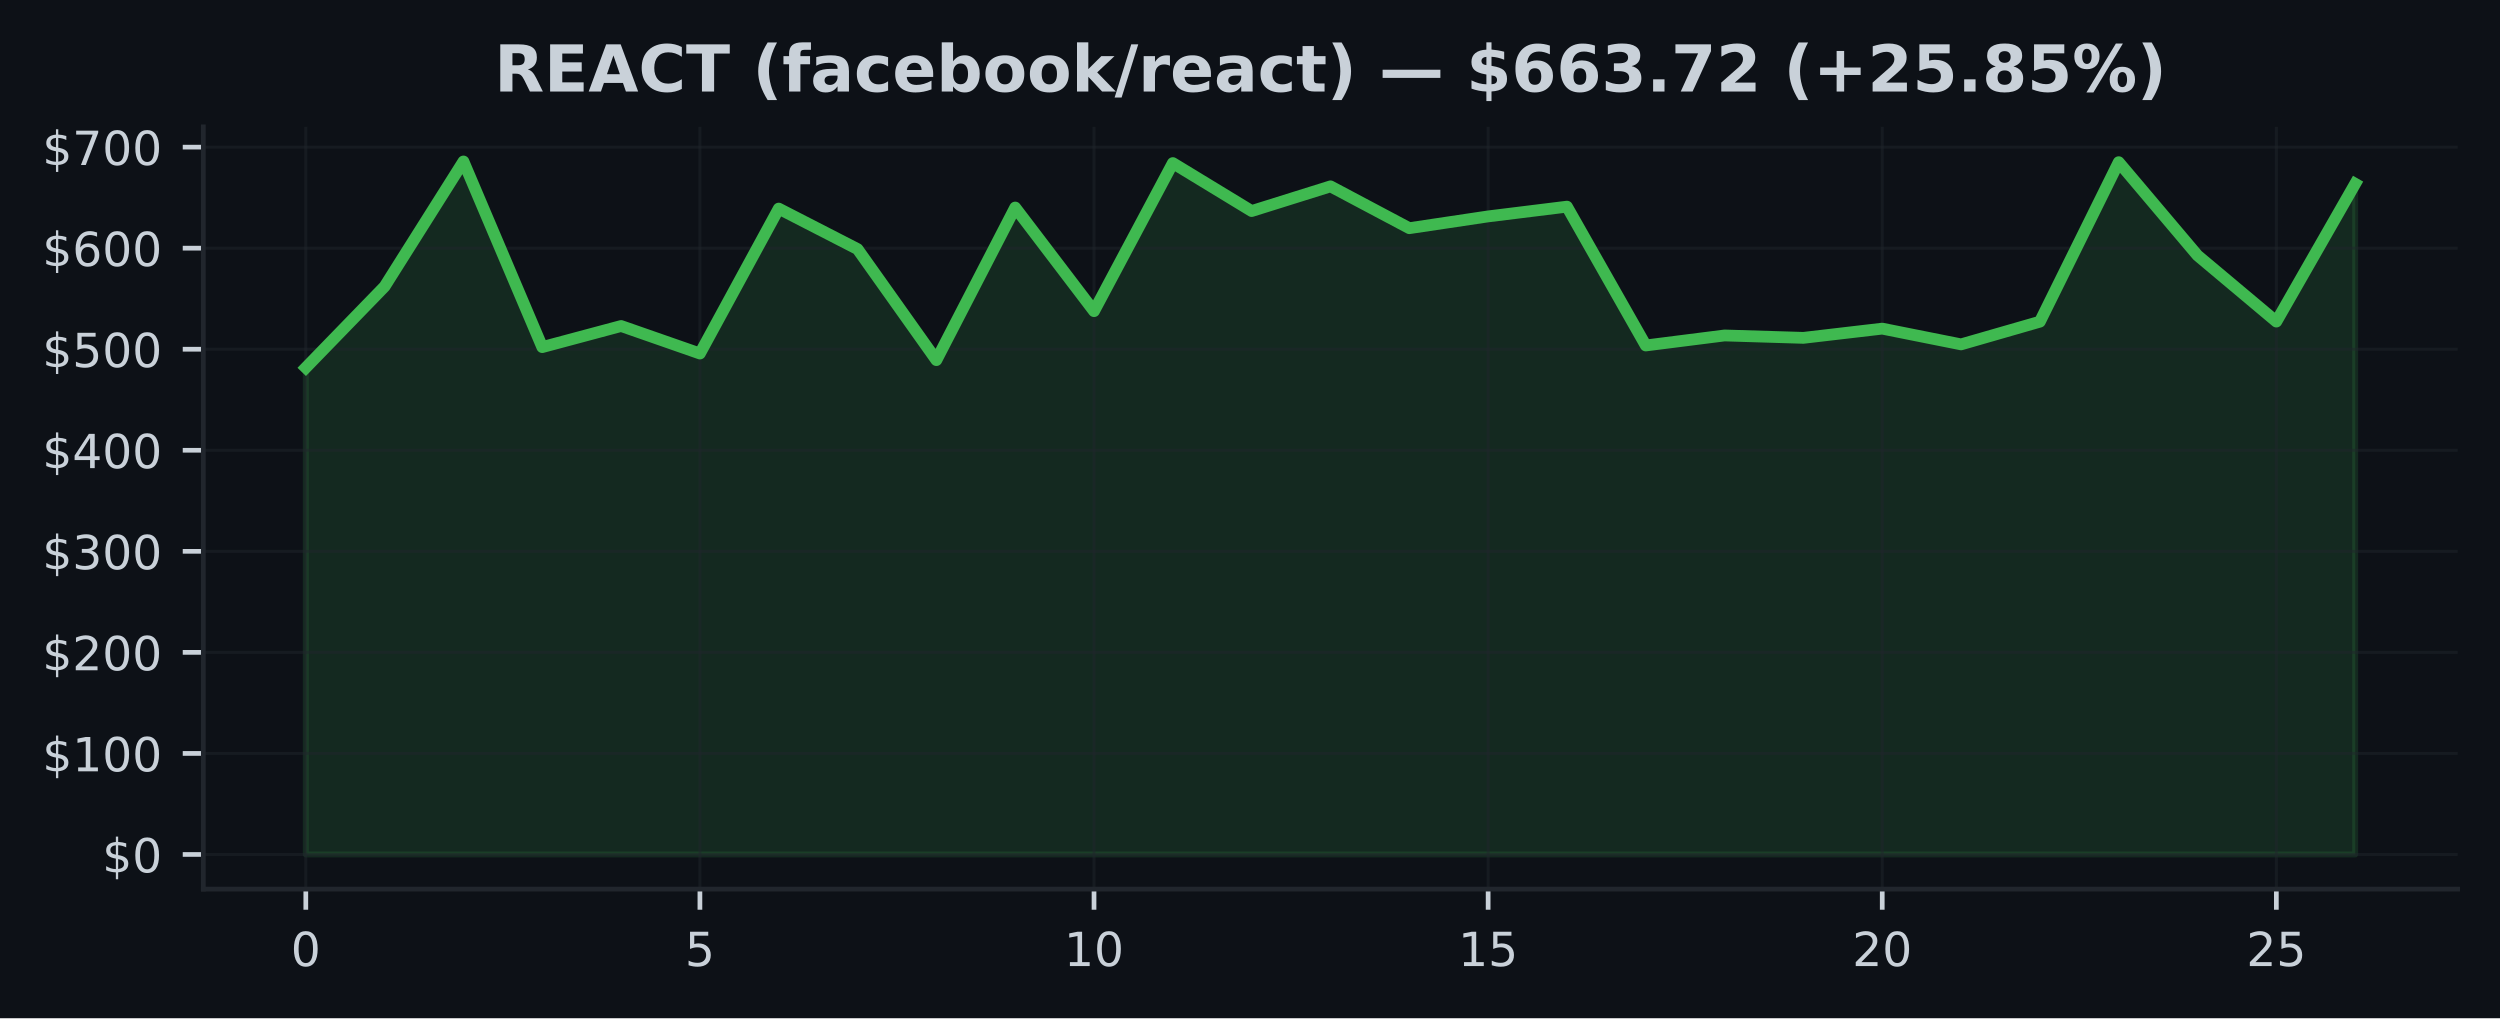
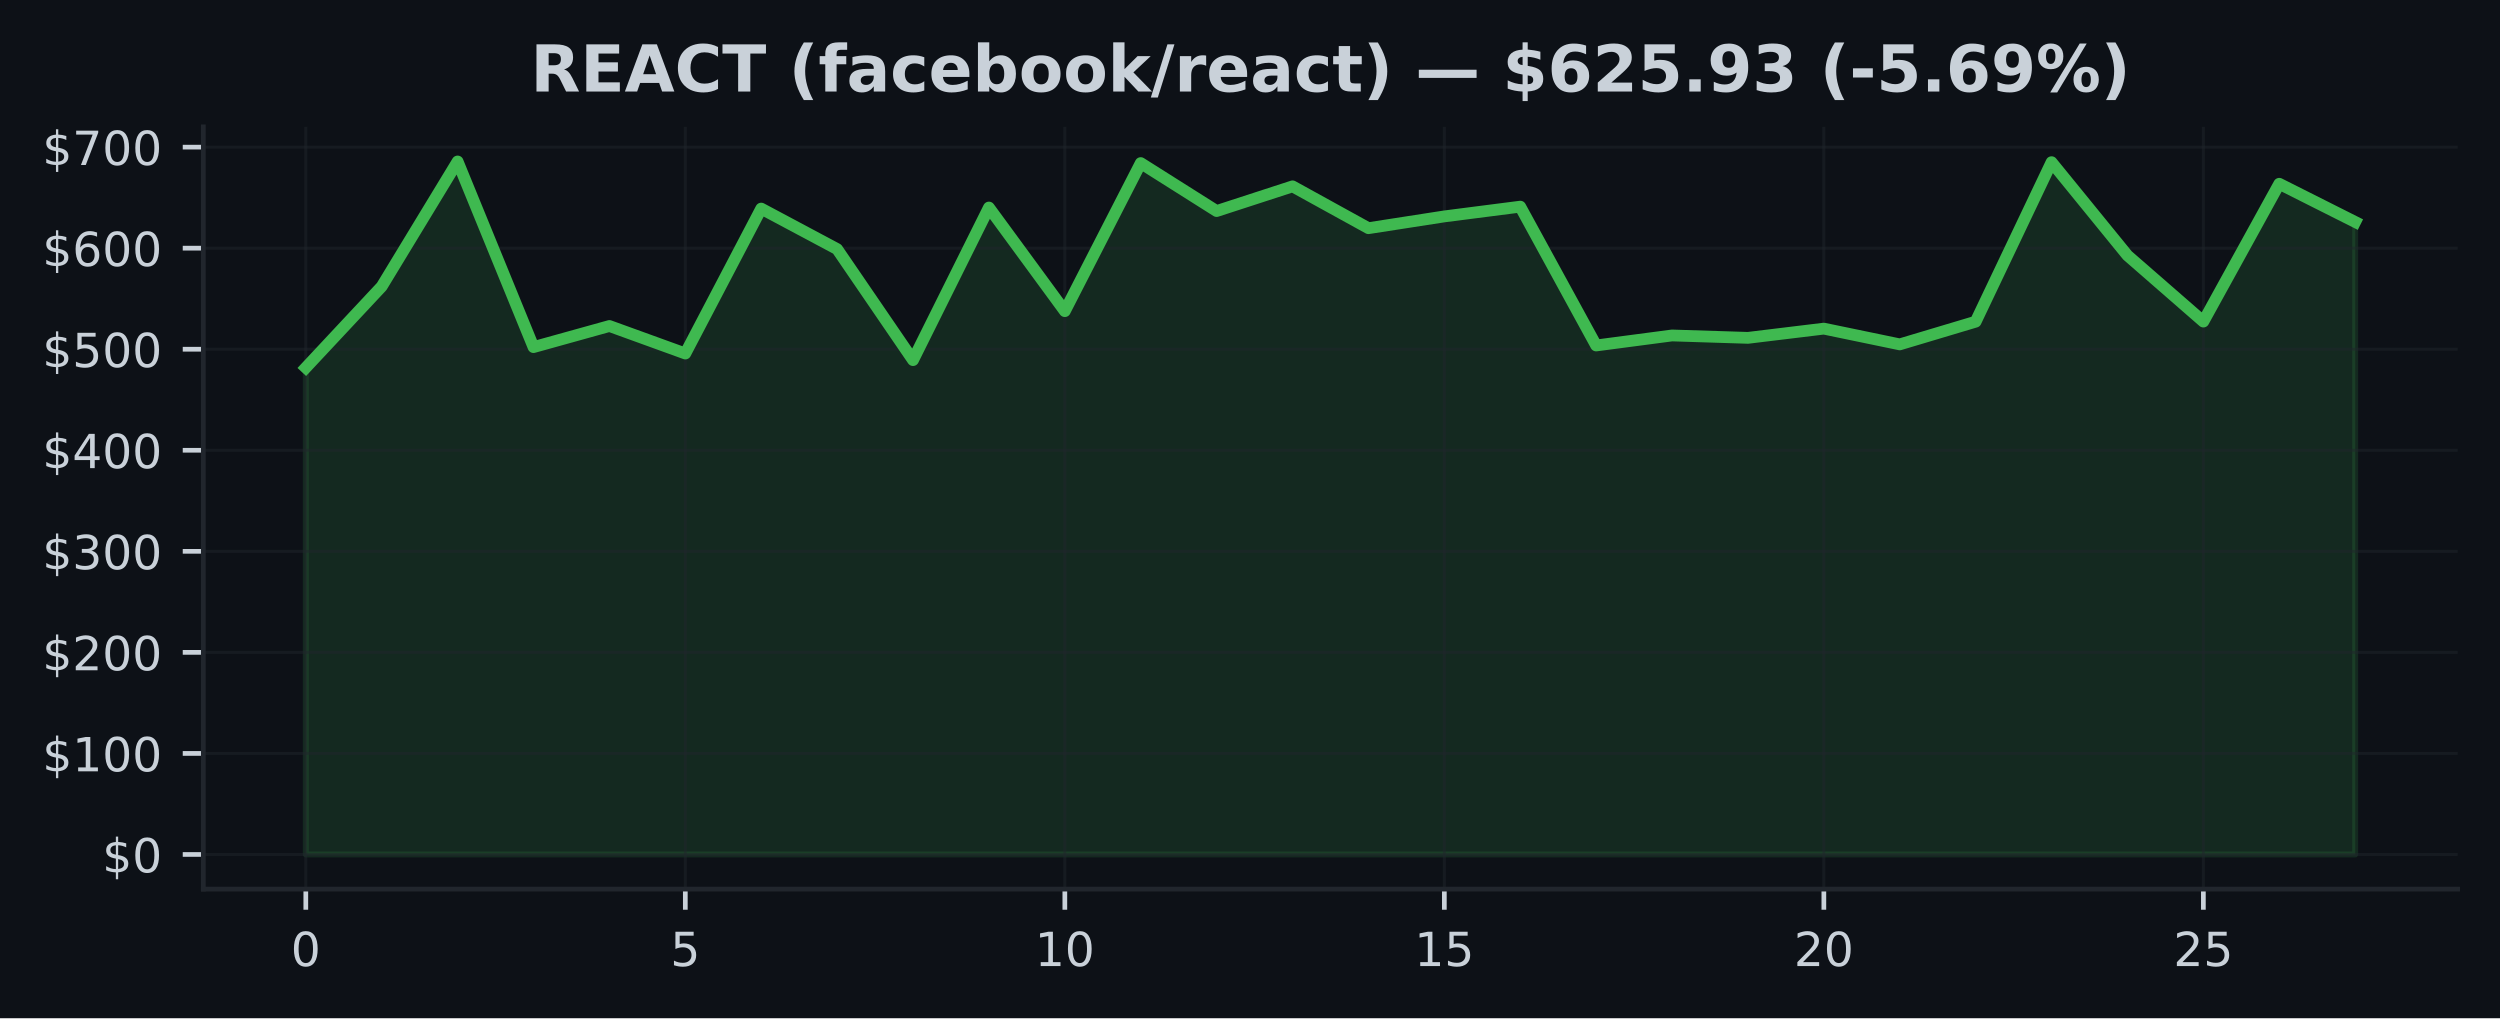
<svg xmlns="http://www.w3.org/2000/svg" xmlns:xlink="http://www.w3.org/1999/xlink" width="424.91pt" height="173.061pt" viewBox="0 0 424.91 173.061" version="1.1">
  <defs>
    <style type="text/css">*{stroke-linejoin: round; stroke-linecap: butt}</style>
  </defs>
  <g id="figure_1">
    <g id="patch_1">
      <path d="M 0 173.061  L 424.91 173.061  L 424.91 0  L 0 0  z " style="fill: #0d1117" />
    </g>
    <g id="axes_1">
      <g id="patch_2">
        <path d="M 34.56 151.118  L 417.71 151.118  L 417.71 21.558  L 34.56 21.558  z " style="fill: #0d1117" />
      </g>
      <g id="FillBetweenPolyCollection_1">
        <defs>
-           <path id="m11804ac70d" d="M 51.976 -27.832  L 51.976 -110.568  L 65.373 -124.372  L 78.77 -145.613  L 92.166 -114.065  L 105.563 -117.653  L 118.96 -112.976  L 132.357 -137.606  L 145.754 -130.725  L 159.151 -111.856  L 172.548 -137.787  L 185.944 -120.177  L 199.341 -145.34  L 212.738 -137.191  L 226.135 -141.388  L 239.532 -134.278  L 252.929 -136.281  L 266.326 -137.938  L 279.722 -114.343  L 293.119 -116.045  L 306.516 -115.638  L 319.913 -117.204  L 333.31 -114.529  L 346.707 -118.388  L 360.104 -145.495  L 373.5 -129.648  L 386.897 -118.407  L 400.294 -141.825  L 400.294 -27.832  L 400.294 -27.832  L 386.897 -27.832  L 373.5 -27.832  L 360.104 -27.832  L 346.707 -27.832  L 333.31 -27.832  L 319.913 -27.832  L 306.516 -27.832  L 293.119 -27.832  L 279.722 -27.832  L 266.326 -27.832  L 252.929 -27.832  L 239.532 -27.832  L 226.135 -27.832  L 212.738 -27.832  L 199.341 -27.832  L 185.944 -27.832  L 172.548 -27.832  L 159.151 -27.832  L 145.754 -27.832  L 132.357 -27.832  L 118.96 -27.832  L 105.563 -27.832  L 92.166 -27.832  L 78.77 -27.832  L 65.373 -27.832  L 51.976 -27.832  z " style="stroke: #3fb950; stroke-opacity: 0.15" />
+           <path id="m844dcff454" d="M 51.976 -27.832  L 51.976 -110.568  L 64.877 -124.372  L 77.777 -145.613  L 90.678 -114.065  L 103.579 -117.653  L 116.479 -112.976  L 129.38 -137.606  L 142.281 -130.725  L 155.181 -111.856  L 168.082 -137.787  L 180.983 -120.177  L 193.883 -145.34  L 206.784 -137.191  L 219.685 -141.388  L 232.585 -134.278  L 245.486 -136.281  L 258.387 -137.938  L 271.287 -114.343  L 284.188 -116.045  L 297.089 -115.638  L 309.989 -117.204  L 322.89 -114.529  L 335.791 -118.388  L 348.691 -145.495  L 361.592 -129.648  L 374.493 -118.407  L 387.393 -141.825  L 400.294 -135.334  L 400.294 -27.832  L 400.294 -27.832  L 387.393 -27.832  L 374.493 -27.832  L 361.592 -27.832  L 348.691 -27.832  L 335.791 -27.832  L 322.89 -27.832  L 309.989 -27.832  L 297.089 -27.832  L 284.188 -27.832  L 271.287 -27.832  L 258.387 -27.832  L 245.486 -27.832  L 232.585 -27.832  L 219.685 -27.832  L 206.784 -27.832  L 193.883 -27.832  L 180.983 -27.832  L 168.082 -27.832  L 155.181 -27.832  L 142.281 -27.832  L 129.38 -27.832  L 116.479 -27.832  L 103.579 -27.832  L 90.678 -27.832  L 77.777 -27.832  L 64.877 -27.832  L 51.976 -27.832  z " style="stroke: #3fb950; stroke-opacity: 0.15" />
        </defs>
-         <g clip-path="url(#p1609645530)">
-           <use xlink:href="#m11804ac70d" x="0" y="173.061" style="fill: #3fb950; fill-opacity: 0.15; stroke: #3fb950; stroke-opacity: 0.15" />
+         <g clip-path="url(#pa246ae6641)">
+           <use xlink:href="#m844dcff454" x="0" y="173.061" style="fill: #3fb950; fill-opacity: 0.15; stroke: #3fb950; stroke-opacity: 0.15" />
        </g>
      </g>
      <g id="matplotlib.axis_1">
        <g id="xtick_1">
          <g id="line2d_1">
-             <path d="M 51.976 151.118  L 51.976 21.558  " clip-path="url(#p1609645530)" style="fill: none; stroke: #21262d; stroke-opacity: 0.5; stroke-width: 0.5; stroke-linecap: square" />
+             <path d="M 51.976 151.118  L 51.976 21.558  " clip-path="url(#pa246ae6641)" style="fill: none; stroke: #21262d; stroke-opacity: 0.5; stroke-width: 0.5; stroke-linecap: square" />
          </g>
          <g id="line2d_2">
            <defs>
-               <path id="mf235a46878" d="M 0 0  L 0 3.5  " style="stroke: #c9d1d9; stroke-width: 0.8" />
+               <path id="m112d9c4ff2" d="M 0 0  L 0 3.5  " style="stroke: #c9d1d9; stroke-width: 0.8" />
            </defs>
            <g>
-               <use xlink:href="#mf235a46878" x="51.976" y="151.118" style="fill: #c9d1d9; stroke: #c9d1d9; stroke-width: 0.8" />
+               <use xlink:href="#m112d9c4ff2" x="51.976" y="151.118" style="fill: #c9d1d9; stroke: #c9d1d9; stroke-width: 0.8" />
            </g>
          </g>
          <g id="text_1">
            <g style="fill: #c9d1d9" transform="translate(49.43091 164.197) scale(0.08 -0.08)">
              <defs>
                <path id="DejaVuSans-30" d="M 2034 4250  Q 1547 4250 1301 3770  Q 1056 3291 1056 2328  Q 1056 1369 1301 889  Q 1547 409 2034 409  Q 2525 409 2770 889  Q 3016 1369 3016 2328  Q 3016 3291 2770 3770  Q 2525 4250 2034 4250  z M 2034 4750  Q 2819 4750 3233 4129  Q 3647 3509 3647 2328  Q 3647 1150 3233 529  Q 2819 -91 2034 -91  Q 1250 -91 836 529  Q 422 1150 422 2328  Q 422 3509 836 4129  Q 1250 4750 2034 4750  z " transform="scale(0.015625)" />
              </defs>
              <use xlink:href="#DejaVuSans-30" />
            </g>
          </g>
        </g>
        <g id="xtick_2">
          <g id="line2d_3">
-             <path d="M 118.96 151.118  L 118.96 21.558  " clip-path="url(#p1609645530)" style="fill: none; stroke: #21262d; stroke-opacity: 0.5; stroke-width: 0.5; stroke-linecap: square" />
+             <path d="M 116.479 151.118  L 116.479 21.558  " clip-path="url(#pa246ae6641)" style="fill: none; stroke: #21262d; stroke-opacity: 0.5; stroke-width: 0.5; stroke-linecap: square" />
          </g>
          <g id="line2d_4">
            <g>
-               <use xlink:href="#mf235a46878" x="118.96" y="151.118" style="fill: #c9d1d9; stroke: #c9d1d9; stroke-width: 0.8" />
+               <use xlink:href="#m112d9c4ff2" x="116.479" y="151.118" style="fill: #c9d1d9; stroke: #c9d1d9; stroke-width: 0.8" />
            </g>
          </g>
          <g id="text_2">
-             <g style="fill: #c9d1d9" transform="translate(116.4152 164.197) scale(0.08 -0.08)">
+             <g style="fill: #c9d1d9" transform="translate(113.9343 164.197) scale(0.08 -0.08)">
              <defs>
                <path id="DejaVuSans-35" d="M 691 4666  L 3169 4666  L 3169 4134  L 1269 4134  L 1269 2991  Q 1406 3038 1543 3061  Q 1681 3084 1819 3084  Q 2600 3084 3056 2656  Q 3513 2228 3513 1497  Q 3513 744 3044 326  Q 2575 -91 1722 -91  Q 1428 -91 1123 -41  Q 819 9 494 109  L 494 744  Q 775 591 1075 516  Q 1375 441 1709 441  Q 2250 441 2565 725  Q 2881 1009 2881 1497  Q 2881 1984 2565 2268  Q 2250 2553 1709 2553  Q 1456 2553 1204 2497  Q 953 2441 691 2322  L 691 4666  z " transform="scale(0.015625)" />
              </defs>
              <use xlink:href="#DejaVuSans-35" />
            </g>
          </g>
        </g>
        <g id="xtick_3">
          <g id="line2d_5">
-             <path d="M 185.944 151.118  L 185.944 21.558  " clip-path="url(#p1609645530)" style="fill: none; stroke: #21262d; stroke-opacity: 0.5; stroke-width: 0.5; stroke-linecap: square" />
+             <path d="M 180.983 151.118  L 180.983 21.558  " clip-path="url(#pa246ae6641)" style="fill: none; stroke: #21262d; stroke-opacity: 0.5; stroke-width: 0.5; stroke-linecap: square" />
          </g>
          <g id="line2d_6">
            <g>
-               <use xlink:href="#mf235a46878" x="185.944" y="151.118" style="fill: #c9d1d9; stroke: #c9d1d9; stroke-width: 0.8" />
+               <use xlink:href="#m112d9c4ff2" x="180.983" y="151.118" style="fill: #c9d1d9; stroke: #c9d1d9; stroke-width: 0.8" />
            </g>
          </g>
          <g id="text_3">
-             <g style="fill: #c9d1d9" transform="translate(180.8544 164.197) scale(0.08 -0.08)">
+             <g style="fill: #c9d1d9" transform="translate(175.8926 164.197) scale(0.08 -0.08)">
              <defs>
                <path id="DejaVuSans-31" d="M 794 531  L 1825 531  L 1825 4091  L 703 3866  L 703 4441  L 1819 4666  L 2450 4666  L 2450 531  L 3481 531  L 3481 0  L 794 0  L 794 531  z " transform="scale(0.015625)" />
              </defs>
              <use xlink:href="#DejaVuSans-31" />
              <use xlink:href="#DejaVuSans-30" transform="translate(63.62305 0)" />
            </g>
          </g>
        </g>
        <g id="xtick_4">
          <g id="line2d_7">
-             <path d="M 252.929 151.118  L 252.929 21.558  " clip-path="url(#p1609645530)" style="fill: none; stroke: #21262d; stroke-opacity: 0.5; stroke-width: 0.5; stroke-linecap: square" />
+             <path d="M 245.486 151.118  L 245.486 21.558  " clip-path="url(#pa246ae6641)" style="fill: none; stroke: #21262d; stroke-opacity: 0.5; stroke-width: 0.5; stroke-linecap: square" />
          </g>
          <g id="line2d_8">
            <g>
-               <use xlink:href="#mf235a46878" x="252.929" y="151.118" style="fill: #c9d1d9; stroke: #c9d1d9; stroke-width: 0.8" />
+               <use xlink:href="#m112d9c4ff2" x="245.486" y="151.118" style="fill: #c9d1d9; stroke: #c9d1d9; stroke-width: 0.8" />
            </g>
          </g>
          <g id="text_4">
-             <g style="fill: #c9d1d9" transform="translate(247.8387 164.197) scale(0.08 -0.08)">
+             <g style="fill: #c9d1d9" transform="translate(240.396 164.197) scale(0.08 -0.08)">
              <use xlink:href="#DejaVuSans-31" />
              <use xlink:href="#DejaVuSans-35" transform="translate(63.62305 0)" />
            </g>
          </g>
        </g>
        <g id="xtick_5">
          <g id="line2d_9">
-             <path d="M 319.913 151.118  L 319.913 21.558  " clip-path="url(#p1609645530)" style="fill: none; stroke: #21262d; stroke-opacity: 0.5; stroke-width: 0.5; stroke-linecap: square" />
+             <path d="M 309.989 151.118  L 309.989 21.558  " clip-path="url(#pa246ae6641)" style="fill: none; stroke: #21262d; stroke-opacity: 0.5; stroke-width: 0.5; stroke-linecap: square" />
          </g>
          <g id="line2d_10">
            <g>
-               <use xlink:href="#mf235a46878" x="319.913" y="151.118" style="fill: #c9d1d9; stroke: #c9d1d9; stroke-width: 0.8" />
+               <use xlink:href="#m112d9c4ff2" x="309.989" y="151.118" style="fill: #c9d1d9; stroke: #c9d1d9; stroke-width: 0.8" />
            </g>
          </g>
          <g id="text_5">
-             <g style="fill: #c9d1d9" transform="translate(314.823 164.197) scale(0.08 -0.08)">
+             <g style="fill: #c9d1d9" transform="translate(304.8994 164.197) scale(0.08 -0.08)">
              <defs>
                <path id="DejaVuSans-32" d="M 1228 531  L 3431 531  L 3431 0  L 469 0  L 469 531  Q 828 903 1448 1529  Q 2069 2156 2228 2338  Q 2531 2678 2651 2914  Q 2772 3150 2772 3378  Q 2772 3750 2511 3984  Q 2250 4219 1831 4219  Q 1534 4219 1204 4116  Q 875 4013 500 3803  L 500 4441  Q 881 4594 1212 4672  Q 1544 4750 1819 4750  Q 2544 4750 2975 4387  Q 3406 4025 3406 3419  Q 3406 3131 3298 2873  Q 3191 2616 2906 2266  Q 2828 2175 2409 1742  Q 1991 1309 1228 531  z " transform="scale(0.015625)" />
              </defs>
              <use xlink:href="#DejaVuSans-32" />
              <use xlink:href="#DejaVuSans-30" transform="translate(63.62305 0)" />
            </g>
          </g>
        </g>
        <g id="xtick_6">
          <g id="line2d_11">
-             <path d="M 386.897 151.118  L 386.897 21.558  " clip-path="url(#p1609645530)" style="fill: none; stroke: #21262d; stroke-opacity: 0.5; stroke-width: 0.5; stroke-linecap: square" />
+             <path d="M 374.493 151.118  L 374.493 21.558  " clip-path="url(#pa246ae6641)" style="fill: none; stroke: #21262d; stroke-opacity: 0.5; stroke-width: 0.5; stroke-linecap: square" />
          </g>
          <g id="line2d_12">
            <g>
-               <use xlink:href="#mf235a46878" x="386.897" y="151.118" style="fill: #c9d1d9; stroke: #c9d1d9; stroke-width: 0.8" />
+               <use xlink:href="#m112d9c4ff2" x="374.493" y="151.118" style="fill: #c9d1d9; stroke: #c9d1d9; stroke-width: 0.8" />
            </g>
          </g>
          <g id="text_6">
-             <g style="fill: #c9d1d9" transform="translate(381.8072 164.197) scale(0.08 -0.08)">
+             <g style="fill: #c9d1d9" transform="translate(369.4027 164.197) scale(0.08 -0.08)">
              <use xlink:href="#DejaVuSans-32" />
              <use xlink:href="#DejaVuSans-35" transform="translate(63.62305 0)" />
            </g>
          </g>
        </g>
      </g>
      <g id="matplotlib.axis_2">
        <g id="ytick_1">
          <g id="line2d_13">
-             <path d="M 34.56 145.229  L 417.71 145.229  " clip-path="url(#p1609645530)" style="fill: none; stroke: #21262d; stroke-opacity: 0.5; stroke-width: 0.5; stroke-linecap: square" />
+             <path d="M 34.56 145.229  L 417.71 145.229  " clip-path="url(#pa246ae6641)" style="fill: none; stroke: #21262d; stroke-opacity: 0.5; stroke-width: 0.5; stroke-linecap: square" />
          </g>
          <g id="line2d_14">
            <defs>
-               <path id="m0854bdfda3" d="M 0 0  L -3.5 0  " style="stroke: #c9d1d9; stroke-width: 0.8" />
+               <path id="m29e82fd812" d="M 0 0  L -3.5 0  " style="stroke: #c9d1d9; stroke-width: 0.8" />
            </defs>
            <g>
-               <use xlink:href="#m0854bdfda3" x="34.56" y="145.229" style="fill: #c9d1d9; stroke: #c9d1d9; stroke-width: 0.8" />
+               <use xlink:href="#m29e82fd812" x="34.56" y="145.229" style="fill: #c9d1d9; stroke: #c9d1d9; stroke-width: 0.8" />
            </g>
          </g>
          <g id="text_7">
            <g style="fill: #c9d1d9" transform="translate(17.38 148.2686) scale(0.08 -0.08)">
              <defs>
                <path id="DejaVuSans-24" d="M 2163 -941  L 1850 -941  L 1847 0  Q 1519 6 1191 76  Q 863 147 531 288  L 531 850  Q 850 650 1176 548  Q 1503 447 1850 444  L 1850 1869  Q 1159 1981 845 2250  Q 531 2519 531 2988  Q 531 3497 872 3790  Q 1213 4084 1850 4128  L 1850 4863  L 2163 4863  L 2163 4138  Q 2453 4125 2725 4076  Q 2997 4028 3256 3944  L 3256 3397  Q 2997 3528 2723 3600  Q 2450 3672 2163 3684  L 2163 2350  Q 2872 2241 3206 1959  Q 3541 1678 3541 1191  Q 3541 663 3186 358  Q 2831 53 2163 6  L 2163 -941  z M 1850 2406  L 1850 3688  Q 1488 3647 1297 3481  Q 1106 3316 1106 3041  Q 1106 2772 1282 2622  Q 1459 2472 1850 2406  z M 2163 1806  L 2163 453  Q 2559 506 2761 678  Q 2963 850 2963 1131  Q 2963 1406 2770 1568  Q 2578 1731 2163 1806  z " transform="scale(0.015625)" />
              </defs>
              <use xlink:href="#DejaVuSans-24" />
              <use xlink:href="#DejaVuSans-30" transform="translate(63.62305 0)" />
            </g>
          </g>
        </g>
        <g id="ytick_2">
          <g id="line2d_15">
-             <path d="M 34.56 128.054  L 417.71 128.054  " clip-path="url(#p1609645530)" style="fill: none; stroke: #21262d; stroke-opacity: 0.5; stroke-width: 0.5; stroke-linecap: square" />
+             <path d="M 34.56 128.054  L 417.71 128.054  " clip-path="url(#pa246ae6641)" style="fill: none; stroke: #21262d; stroke-opacity: 0.5; stroke-width: 0.5; stroke-linecap: square" />
          </g>
          <g id="line2d_16">
            <g>
-               <use xlink:href="#m0854bdfda3" x="34.56" y="128.054" style="fill: #c9d1d9; stroke: #c9d1d9; stroke-width: 0.8" />
+               <use xlink:href="#m29e82fd812" x="34.56" y="128.054" style="fill: #c9d1d9; stroke: #c9d1d9; stroke-width: 0.8" />
            </g>
          </g>
          <g id="text_8">
            <g style="fill: #c9d1d9" transform="translate(7.2 131.0937) scale(0.08 -0.08)">
              <use xlink:href="#DejaVuSans-24" />
              <use xlink:href="#DejaVuSans-31" transform="translate(63.62305 0)" />
              <use xlink:href="#DejaVuSans-30" transform="translate(127.2461 0)" />
              <use xlink:href="#DejaVuSans-30" transform="translate(190.8691 0)" />
            </g>
          </g>
        </g>
        <g id="ytick_3">
          <g id="line2d_17">
-             <path d="M 34.56 110.879  L 417.71 110.879  " clip-path="url(#p1609645530)" style="fill: none; stroke: #21262d; stroke-opacity: 0.5; stroke-width: 0.5; stroke-linecap: square" />
+             <path d="M 34.56 110.879  L 417.71 110.879  " clip-path="url(#pa246ae6641)" style="fill: none; stroke: #21262d; stroke-opacity: 0.5; stroke-width: 0.5; stroke-linecap: square" />
          </g>
          <g id="line2d_18">
            <g>
-               <use xlink:href="#m0854bdfda3" x="34.56" y="110.879" style="fill: #c9d1d9; stroke: #c9d1d9; stroke-width: 0.8" />
+               <use xlink:href="#m29e82fd812" x="34.56" y="110.879" style="fill: #c9d1d9; stroke: #c9d1d9; stroke-width: 0.8" />
            </g>
          </g>
          <g id="text_9">
            <g style="fill: #c9d1d9" transform="translate(7.2 113.9188) scale(0.08 -0.08)">
              <use xlink:href="#DejaVuSans-24" />
              <use xlink:href="#DejaVuSans-32" transform="translate(63.62305 0)" />
              <use xlink:href="#DejaVuSans-30" transform="translate(127.2461 0)" />
              <use xlink:href="#DejaVuSans-30" transform="translate(190.8691 0)" />
            </g>
          </g>
        </g>
        <g id="ytick_4">
          <g id="line2d_19">
-             <path d="M 34.56 93.705  L 417.71 93.705  " clip-path="url(#p1609645530)" style="fill: none; stroke: #21262d; stroke-opacity: 0.5; stroke-width: 0.5; stroke-linecap: square" />
+             <path d="M 34.56 93.705  L 417.71 93.705  " clip-path="url(#pa246ae6641)" style="fill: none; stroke: #21262d; stroke-opacity: 0.5; stroke-width: 0.5; stroke-linecap: square" />
          </g>
          <g id="line2d_20">
            <g>
-               <use xlink:href="#m0854bdfda3" x="34.56" y="93.705" style="fill: #c9d1d9; stroke: #c9d1d9; stroke-width: 0.8" />
+               <use xlink:href="#m29e82fd812" x="34.56" y="93.705" style="fill: #c9d1d9; stroke: #c9d1d9; stroke-width: 0.8" />
            </g>
          </g>
          <g id="text_10">
            <g style="fill: #c9d1d9" transform="translate(7.2 96.74396) scale(0.08 -0.08)">
              <defs>
                <path id="DejaVuSans-33" d="M 2597 2516  Q 3050 2419 3304 2112  Q 3559 1806 3559 1356  Q 3559 666 3084 287  Q 2609 -91 1734 -91  Q 1441 -91 1130 -33  Q 819 25 488 141  L 488 750  Q 750 597 1062 519  Q 1375 441 1716 441  Q 2309 441 2620 675  Q 2931 909 2931 1356  Q 2931 1769 2642 2001  Q 2353 2234 1838 2234  L 1294 2234  L 1294 2753  L 1863 2753  Q 2328 2753 2575 2939  Q 2822 3125 2822 3475  Q 2822 3834 2567 4026  Q 2313 4219 1838 4219  Q 1578 4219 1281 4162  Q 984 4106 628 3988  L 628 4550  Q 988 4650 1302 4700  Q 1616 4750 1894 4750  Q 2613 4750 3031 4423  Q 3450 4097 3450 3541  Q 3450 3153 3228 2886  Q 3006 2619 2597 2516  z " transform="scale(0.015625)" />
              </defs>
              <use xlink:href="#DejaVuSans-24" />
              <use xlink:href="#DejaVuSans-33" transform="translate(63.62305 0)" />
              <use xlink:href="#DejaVuSans-30" transform="translate(127.2461 0)" />
              <use xlink:href="#DejaVuSans-30" transform="translate(190.8691 0)" />
            </g>
          </g>
        </g>
        <g id="ytick_5">
          <g id="line2d_21">
-             <path d="M 34.56 76.53  L 417.71 76.53  " clip-path="url(#p1609645530)" style="fill: none; stroke: #21262d; stroke-opacity: 0.5; stroke-width: 0.5; stroke-linecap: square" />
+             <path d="M 34.56 76.53  L 417.71 76.53  " clip-path="url(#pa246ae6641)" style="fill: none; stroke: #21262d; stroke-opacity: 0.5; stroke-width: 0.5; stroke-linecap: square" />
          </g>
          <g id="line2d_22">
            <g>
-               <use xlink:href="#m0854bdfda3" x="34.56" y="76.53" style="fill: #c9d1d9; stroke: #c9d1d9; stroke-width: 0.8" />
+               <use xlink:href="#m29e82fd812" x="34.56" y="76.53" style="fill: #c9d1d9; stroke: #c9d1d9; stroke-width: 0.8" />
            </g>
          </g>
          <g id="text_11">
            <g style="fill: #c9d1d9" transform="translate(7.2 79.56909) scale(0.08 -0.08)">
              <defs>
                <path id="DejaVuSans-34" d="M 2419 4116  L 825 1625  L 2419 1625  L 2419 4116  z M 2253 4666  L 3047 4666  L 3047 1625  L 3713 1625  L 3713 1100  L 3047 1100  L 3047 0  L 2419 0  L 2419 1100  L 313 1100  L 313 1709  L 2253 4666  z " transform="scale(0.015625)" />
              </defs>
              <use xlink:href="#DejaVuSans-24" />
              <use xlink:href="#DejaVuSans-34" transform="translate(63.62305 0)" />
              <use xlink:href="#DejaVuSans-30" transform="translate(127.2461 0)" />
              <use xlink:href="#DejaVuSans-30" transform="translate(190.8691 0)" />
            </g>
          </g>
        </g>
        <g id="ytick_6">
          <g id="line2d_23">
-             <path d="M 34.56 59.355  L 417.71 59.355  " clip-path="url(#p1609645530)" style="fill: none; stroke: #21262d; stroke-opacity: 0.5; stroke-width: 0.5; stroke-linecap: square" />
+             <path d="M 34.56 59.355  L 417.71 59.355  " clip-path="url(#pa246ae6641)" style="fill: none; stroke: #21262d; stroke-opacity: 0.5; stroke-width: 0.5; stroke-linecap: square" />
          </g>
          <g id="line2d_24">
            <g>
-               <use xlink:href="#m0854bdfda3" x="34.56" y="59.355" style="fill: #c9d1d9; stroke: #c9d1d9; stroke-width: 0.8" />
+               <use xlink:href="#m29e82fd812" x="34.56" y="59.355" style="fill: #c9d1d9; stroke: #c9d1d9; stroke-width: 0.8" />
            </g>
          </g>
          <g id="text_12">
            <g style="fill: #c9d1d9" transform="translate(7.2 62.39422) scale(0.08 -0.08)">
              <use xlink:href="#DejaVuSans-24" />
              <use xlink:href="#DejaVuSans-35" transform="translate(63.62305 0)" />
              <use xlink:href="#DejaVuSans-30" transform="translate(127.2461 0)" />
              <use xlink:href="#DejaVuSans-30" transform="translate(190.8691 0)" />
            </g>
          </g>
        </g>
        <g id="ytick_7">
          <g id="line2d_25">
-             <path d="M 34.56 42.18  L 417.71 42.18  " clip-path="url(#p1609645530)" style="fill: none; stroke: #21262d; stroke-opacity: 0.5; stroke-width: 0.5; stroke-linecap: square" />
+             <path d="M 34.56 42.18  L 417.71 42.18  " clip-path="url(#pa246ae6641)" style="fill: none; stroke: #21262d; stroke-opacity: 0.5; stroke-width: 0.5; stroke-linecap: square" />
          </g>
          <g id="line2d_26">
            <g>
-               <use xlink:href="#m0854bdfda3" x="34.56" y="42.18" style="fill: #c9d1d9; stroke: #c9d1d9; stroke-width: 0.8" />
+               <use xlink:href="#m29e82fd812" x="34.56" y="42.18" style="fill: #c9d1d9; stroke: #c9d1d9; stroke-width: 0.8" />
            </g>
          </g>
          <g id="text_13">
            <g style="fill: #c9d1d9" transform="translate(7.2 45.21935) scale(0.08 -0.08)">
              <defs>
                <path id="DejaVuSans-36" d="M 2113 2584  Q 1688 2584 1439 2293  Q 1191 2003 1191 1497  Q 1191 994 1439 701  Q 1688 409 2113 409  Q 2538 409 2786 701  Q 3034 994 3034 1497  Q 3034 2003 2786 2293  Q 2538 2584 2113 2584  z M 3366 4563  L 3366 3988  Q 3128 4100 2886 4159  Q 2644 4219 2406 4219  Q 1781 4219 1451 3797  Q 1122 3375 1075 2522  Q 1259 2794 1537 2939  Q 1816 3084 2150 3084  Q 2853 3084 3261 2657  Q 3669 2231 3669 1497  Q 3669 778 3244 343  Q 2819 -91 2113 -91  Q 1303 -91 875 529  Q 447 1150 447 2328  Q 447 3434 972 4092  Q 1497 4750 2381 4750  Q 2619 4750 2861 4703  Q 3103 4656 3366 4563  z " transform="scale(0.015625)" />
              </defs>
              <use xlink:href="#DejaVuSans-24" />
              <use xlink:href="#DejaVuSans-36" transform="translate(63.62305 0)" />
              <use xlink:href="#DejaVuSans-30" transform="translate(127.2461 0)" />
              <use xlink:href="#DejaVuSans-30" transform="translate(190.8691 0)" />
            </g>
          </g>
        </g>
        <g id="ytick_8">
          <g id="line2d_27">
-             <path d="M 34.56 25.005  L 417.71 25.005  " clip-path="url(#p1609645530)" style="fill: none; stroke: #21262d; stroke-opacity: 0.5; stroke-width: 0.5; stroke-linecap: square" />
+             <path d="M 34.56 25.005  L 417.71 25.005  " clip-path="url(#pa246ae6641)" style="fill: none; stroke: #21262d; stroke-opacity: 0.5; stroke-width: 0.5; stroke-linecap: square" />
          </g>
          <g id="line2d_28">
            <g>
-               <use xlink:href="#m0854bdfda3" x="34.56" y="25.005" style="fill: #c9d1d9; stroke: #c9d1d9; stroke-width: 0.8" />
+               <use xlink:href="#m29e82fd812" x="34.56" y="25.005" style="fill: #c9d1d9; stroke: #c9d1d9; stroke-width: 0.8" />
            </g>
          </g>
          <g id="text_14">
            <g style="fill: #c9d1d9" transform="translate(7.2 28.04448) scale(0.08 -0.08)">
              <defs>
                <path id="DejaVuSans-37" d="M 525 4666  L 3525 4666  L 3525 4397  L 1831 0  L 1172 0  L 2766 4134  L 525 4134  L 525 4666  z " transform="scale(0.015625)" />
              </defs>
              <use xlink:href="#DejaVuSans-24" />
              <use xlink:href="#DejaVuSans-37" transform="translate(63.62305 0)" />
              <use xlink:href="#DejaVuSans-30" transform="translate(127.2461 0)" />
              <use xlink:href="#DejaVuSans-30" transform="translate(190.8691 0)" />
            </g>
          </g>
        </g>
      </g>
      <g id="line2d_29">
-         <path d="M 51.976 62.493  L 65.373 48.689  L 78.77 27.447  L 92.166 58.996  L 105.563 55.408  L 118.96 60.085  L 132.357 35.454  L 145.754 42.336  L 159.151 61.205  L 172.548 35.274  L 185.944 52.883  L 199.341 27.72  L 212.738 35.87  L 226.135 31.672  L 239.532 38.783  L 252.929 36.78  L 266.326 35.123  L 279.722 58.718  L 293.119 57.016  L 306.516 57.423  L 319.913 55.856  L 333.31 58.532  L 346.707 54.673  L 360.104 27.566  L 373.5 43.413  L 386.897 54.654  L 400.294 31.236  " clip-path="url(#p1609645530)" style="fill: none; stroke: #3fb950; stroke-width: 2; stroke-linecap: square" />
+         <path d="M 51.976 62.493  L 64.877 48.689  L 77.777 27.447  L 90.678 58.996  L 103.579 55.408  L 116.479 60.085  L 129.38 35.454  L 142.281 42.336  L 155.181 61.205  L 168.082 35.274  L 180.983 52.883  L 193.883 27.72  L 206.784 35.87  L 219.685 31.672  L 232.585 38.783  L 245.486 36.78  L 258.387 35.123  L 271.287 58.718  L 284.188 57.016  L 297.089 57.423  L 309.989 55.856  L 322.89 58.532  L 335.791 54.673  L 348.691 27.566  L 361.592 43.413  L 374.493 54.654  L 387.393 31.236  L 400.294 37.727  " clip-path="url(#pa246ae6641)" style="fill: none; stroke: #3fb950; stroke-width: 2; stroke-linecap: square" />
      </g>
      <g id="patch_3">
        <path d="M 34.56 151.118  L 34.56 21.558  " style="fill: none; stroke: #21262d; stroke-width: 0.8; stroke-linejoin: miter; stroke-linecap: square" />
      </g>
      <g id="patch_4">
        <path d="M 34.56 151.118  L 417.71 151.118  " style="fill: none; stroke: #21262d; stroke-width: 0.8; stroke-linejoin: miter; stroke-linecap: square" />
      </g>
      <g id="text_15">
-         <g style="fill: #c9d1d9" transform="translate(84.01844 15.55828) scale(0.11 -0.11)">
+         <g style="fill: #c9d1d9" transform="translate(90.17156 15.55828) scale(0.11 -0.11)">
          <defs>
            <path id="DejaVuSans-Bold-52" d="M 2297 2597  Q 2675 2597 2839 2737  Q 3003 2878 3003 3200  Q 3003 3519 2839 3656  Q 2675 3794 2297 3794  L 1791 3794  L 1791 2597  L 2297 2597  z M 1791 1766  L 1791 0  L 588 0  L 588 4666  L 2425 4666  Q 3347 4666 3776 4356  Q 4206 4047 4206 3378  Q 4206 2916 3982 2619  Q 3759 2322 3309 2181  Q 3556 2125 3751 1926  Q 3947 1728 4147 1325  L 4800 0  L 3519 0  L 2950 1159  Q 2778 1509 2601 1637  Q 2425 1766 2131 1766  L 1791 1766  z " transform="scale(0.015625)" />
            <path id="DejaVuSans-Bold-45" d="M 588 4666  L 3834 4666  L 3834 3756  L 1791 3756  L 1791 2888  L 3713 2888  L 3713 1978  L 1791 1978  L 1791 909  L 3903 909  L 3903 0  L 588 0  L 588 4666  z " transform="scale(0.015625)" />
            <path id="DejaVuSans-Bold-41" d="M 3419 850  L 1538 850  L 1241 0  L 31 0  L 1759 4666  L 3194 4666  L 4922 0  L 3713 0  L 3419 850  z M 1838 1716  L 3116 1716  L 2478 3572  L 1838 1716  z " transform="scale(0.015625)" />
            <path id="DejaVuSans-Bold-43" d="M 4288 256  Q 3956 84 3597 -3  Q 3238 -91 2847 -91  Q 1681 -91 1000 561  Q 319 1213 319 2328  Q 319 3447 1000 4098  Q 1681 4750 2847 4750  Q 3238 4750 3597 4662  Q 3956 4575 4288 4403  L 4288 3438  Q 3953 3666 3628 3772  Q 3303 3878 2944 3878  Q 2300 3878 1931 3465  Q 1563 3053 1563 2328  Q 1563 1606 1931 1193  Q 2300 781 2944 781  Q 3303 781 3628 887  Q 3953 994 4288 1222  L 4288 256  z " transform="scale(0.015625)" />
            <path id="DejaVuSans-Bold-54" d="M 31 4666  L 4331 4666  L 4331 3756  L 2784 3756  L 2784 0  L 1581 0  L 1581 3756  L 31 3756  L 31 4666  z " transform="scale(0.015625)" />
            <path id="DejaVuSans-Bold-20" transform="scale(0.015625)" />
            <path id="DejaVuSans-Bold-28" d="M 2413 -844  L 1484 -844  Q 1006 -72 778 623  Q 550 1319 550 2003  Q 550 2688 779 3389  Q 1009 4091 1484 4856  L 2413 4856  Q 2013 4116 1813 3408  Q 1613 2700 1613 2009  Q 1613 1319 1811 609  Q 2009 -100 2413 -844  z " transform="scale(0.015625)" />
            <path id="DejaVuSans-Bold-66" d="M 2841 4863  L 2841 4128  L 2222 4128  Q 1984 4128 1890 4042  Q 1797 3956 1797 3744  L 1797 3500  L 2753 3500  L 2753 2700  L 1797 2700  L 1797 0  L 678 0  L 678 2700  L 122 2700  L 122 3500  L 678 3500  L 678 3744  Q 678 4316 997 4589  Q 1316 4863 1984 4863  L 2841 4863  z " transform="scale(0.015625)" />
            <path id="DejaVuSans-Bold-61" d="M 2106 1575  Q 1756 1575 1579 1456  Q 1403 1338 1403 1106  Q 1403 894 1545 773  Q 1688 653 1941 653  Q 2256 653 2472 879  Q 2688 1106 2688 1447  L 2688 1575  L 2106 1575  z M 3816 1997  L 3816 0  L 2688 0  L 2688 519  Q 2463 200 2181 54  Q 1900 -91 1497 -91  Q 953 -91 614 226  Q 275 544 275 1050  Q 275 1666 698 1953  Q 1122 2241 2028 2241  L 2688 2241  L 2688 2328  Q 2688 2594 2478 2717  Q 2269 2841 1825 2841  Q 1466 2841 1156 2769  Q 847 2697 581 2553  L 581 3406  Q 941 3494 1303 3539  Q 1666 3584 2028 3584  Q 2975 3584 3395 3211  Q 3816 2838 3816 1997  z " transform="scale(0.015625)" />
            <path id="DejaVuSans-Bold-63" d="M 3366 3391  L 3366 2478  Q 3138 2634 2908 2709  Q 2678 2784 2431 2784  Q 1963 2784 1702 2511  Q 1441 2238 1441 1747  Q 1441 1256 1702 982  Q 1963 709 2431 709  Q 2694 709 2930 787  Q 3166 866 3366 1019  L 3366 103  Q 3103 6 2833 -42  Q 2563 -91 2291 -91  Q 1344 -91 809 395  Q 275 881 275 1747  Q 275 2613 809 3098  Q 1344 3584 2291 3584  Q 2566 3584 2833 3536  Q 3100 3488 3366 3391  z " transform="scale(0.015625)" />
            <path id="DejaVuSans-Bold-65" d="M 4031 1759  L 4031 1441  L 1416 1441  Q 1456 1047 1700 850  Q 1944 653 2381 653  Q 2734 653 3104 758  Q 3475 863 3866 1075  L 3866 213  Q 3469 63 3072 -14  Q 2675 -91 2278 -91  Q 1328 -91 801 392  Q 275 875 275 1747  Q 275 2603 792 3093  Q 1309 3584 2216 3584  Q 3041 3584 3536 3087  Q 4031 2591 4031 1759  z M 2881 2131  Q 2881 2450 2695 2645  Q 2509 2841 2209 2841  Q 1884 2841 1681 2658  Q 1478 2475 1428 2131  L 2881 2131  z " transform="scale(0.015625)" />
            <path id="DejaVuSans-Bold-62" d="M 2400 722  Q 2759 722 2948 984  Q 3138 1247 3138 1747  Q 3138 2247 2948 2509  Q 2759 2772 2400 2772  Q 2041 2772 1848 2508  Q 1656 2244 1656 1747  Q 1656 1250 1848 986  Q 2041 722 2400 722  z M 1656 2988  Q 1888 3294 2169 3439  Q 2450 3584 2816 3584  Q 3463 3584 3878 3070  Q 4294 2556 4294 1747  Q 4294 938 3878 423  Q 3463 -91 2816 -91  Q 2450 -91 2169 54  Q 1888 200 1656 506  L 1656 0  L 538 0  L 538 4863  L 1656 4863  L 1656 2988  z " transform="scale(0.015625)" />
            <path id="DejaVuSans-Bold-6f" d="M 2203 2784  Q 1831 2784 1636 2517  Q 1441 2250 1441 1747  Q 1441 1244 1636 976  Q 1831 709 2203 709  Q 2569 709 2762 976  Q 2956 1244 2956 1747  Q 2956 2250 2762 2517  Q 2569 2784 2203 2784  z M 2203 3584  Q 3106 3584 3614 3096  Q 4122 2609 4122 1747  Q 4122 884 3614 396  Q 3106 -91 2203 -91  Q 1297 -91 786 396  Q 275 884 275 1747  Q 275 2609 786 3096  Q 1297 3584 2203 3584  z " transform="scale(0.015625)" />
            <path id="DejaVuSans-Bold-6b" d="M 538 4863  L 1656 4863  L 1656 2216  L 2944 3500  L 4244 3500  L 2534 1894  L 4378 0  L 3022 0  L 1656 1459  L 1656 0  L 538 0  L 538 4863  z " transform="scale(0.015625)" />
            <path id="DejaVuSans-Bold-2f" d="M 1644 4666  L 2338 4666  L 691 -594  L 0 -594  L 1644 4666  z " transform="scale(0.015625)" />
            <path id="DejaVuSans-Bold-72" d="M 3138 2547  Q 2991 2616 2845 2648  Q 2700 2681 2553 2681  Q 2122 2681 1889 2404  Q 1656 2128 1656 1613  L 1656 0  L 538 0  L 538 3500  L 1656 3500  L 1656 2925  Q 1872 3269 2151 3426  Q 2431 3584 2822 3584  Q 2878 3584 2943 3579  Q 3009 3575 3134 3559  L 3138 2547  z " transform="scale(0.015625)" />
            <path id="DejaVuSans-Bold-74" d="M 1759 4494  L 1759 3500  L 2913 3500  L 2913 2700  L 1759 2700  L 1759 1216  Q 1759 972 1856 886  Q 1953 800 2241 800  L 2816 800  L 2816 0  L 1856 0  Q 1194 0 917 276  Q 641 553 641 1216  L 641 2700  L 84 2700  L 84 3500  L 641 3500  L 641 4494  L 1759 4494  z " transform="scale(0.015625)" />
            <path id="DejaVuSans-Bold-29" d="M 513 -844  Q 913 -100 1113 609  Q 1313 1319 1313 2009  Q 1313 2700 1113 3408  Q 913 4116 513 4856  L 1441 4856  Q 1916 4091 2145 3389  Q 2375 2688 2375 2003  Q 2375 1319 2147 623  Q 1919 -72 1441 -844  L 513 -844  z " transform="scale(0.015625)" />
            <path id="DejaVuSans-Bold-2014" d="M 344 2156  L 6056 2156  L 6056 1350  L 344 1350  L 344 2156  z " transform="scale(0.015625)" />
            <path id="DejaVuSans-Bold-24" d="M 2484 -941  L 1978 -941  L 1975 0  Q 1584 16 1218 87  Q 853 159 506 288  L 506 1106  Q 866 922 1233 823  Q 1600 725 1978 713  L 1978 1684  L 1875 1703  Q 1128 1834 814 2115  Q 500 2397 500 2925  Q 500 3484 883 3798  Q 1266 4113 1975 4141  L 1978 4863  L 2484 4863  L 2484 4153  Q 2797 4128 3109 4075  Q 3422 4022 3738 3938  L 3738 3144  Q 3425 3275 3112 3348  Q 2800 3422 2484 3438  L 2484 2541  L 2584 2522  Q 3378 2397 3698 2105  Q 4019 1813 4019 1241  Q 4019 666 3637 358  Q 3256 50 2484 6  L 2484 -941  z M 1978 2613  L 1978 3428  Q 1756 3416 1623 3308  Q 1491 3200 1491 3034  Q 1491 2850 1612 2745  Q 1734 2641 1978 2613  z M 2484 1594  L 2484 725  Q 2756 728 2892 831  Q 3028 934 3028 1141  Q 3028 1353 2903 1458  Q 2778 1563 2484 1594  z " transform="scale(0.015625)" />
            <path id="DejaVuSans-Bold-36" d="M 2316 2303  Q 2000 2303 1842 2098  Q 1684 1894 1684 1484  Q 1684 1075 1842 870  Q 2000 666 2316 666  Q 2634 666 2792 870  Q 2950 1075 2950 1484  Q 2950 1894 2792 2098  Q 2634 2303 2316 2303  z M 3803 4544  L 3803 3681  Q 3506 3822 3243 3889  Q 2981 3956 2731 3956  Q 2194 3956 1894 3657  Q 1594 3359 1544 2772  Q 1750 2925 1990 3001  Q 2231 3078 2516 3078  Q 3231 3078 3670 2659  Q 4109 2241 4109 1563  Q 4109 813 3618 361  Q 3128 -91 2303 -91  Q 1394 -91 895 523  Q 397 1138 397 2266  Q 397 3422 980 4083  Q 1563 4744 2578 4744  Q 2900 4744 3203 4694  Q 3506 4644 3803 4544  z " transform="scale(0.015625)" />
+             <path id="DejaVuSans-Bold-32" d="M 1844 884  L 3897 884  L 3897 0  L 506 0  L 506 884  L 2209 2388  Q 2438 2594 2547 2791  Q 2656 2988 2656 3200  Q 2656 3528 2436 3728  Q 2216 3928 1850 3928  Q 1569 3928 1234 3808  Q 900 3688 519 3450  L 519 4475  Q 925 4609 1322 4679  Q 1719 4750 2100 4750  Q 2938 4750 3402 4381  Q 3866 4013 3866 3353  Q 3866 2972 3669 2642  Q 3472 2313 2841 1759  L 1844 884  z " transform="scale(0.015625)" />
+             <path id="DejaVuSans-Bold-35" d="M 678 4666  L 3669 4666  L 3669 3781  L 1638 3781  L 1638 3059  Q 1775 3097 1914 3117  Q 2053 3138 2203 3138  Q 3056 3138 3531 2711  Q 4006 2284 4006 1522  Q 4006 766 3489 337  Q 2972 -91 2053 -91  Q 1656 -91 1267 -14  Q 878 63 494 219  L 494 1166  Q 875 947 1217 837  Q 1559 728 1863 728  Q 2300 728 2551 942  Q 2803 1156 2803 1522  Q 2803 1891 2551 2103  Q 2300 2316 1863 2316  Q 1603 2316 1309 2248  Q 1016 2181 678 2041  L 678 4666  z " transform="scale(0.015625)" />
+             <path id="DejaVuSans-Bold-2e" d="M 653 1209  L 1778 1209  L 1778 0  L 653 0  L 653 1209  z " transform="scale(0.015625)" />
+             <path id="DejaVuSans-Bold-39" d="M 641 103  L 641 966  Q 928 831 1190 764  Q 1453 697 1709 697  Q 2247 697 2547 995  Q 2847 1294 2900 1881  Q 2688 1725 2447 1647  Q 2206 1569 1925 1569  Q 1209 1569 770 1986  Q 331 2403 331 3084  Q 331 3838 820 4291  Q 1309 4744 2131 4744  Q 3044 4744 3544 4128  Q 4044 3513 4044 2388  Q 4044 1231 3459 570  Q 2875 -91 1856 -91  Q 1528 -91 1228 -42  Q 928 6 641 103  z M 2125 2350  Q 2441 2350 2600 2554  Q 2759 2759 2759 3169  Q 2759 3575 2600 3781  Q 2441 3988 2125 3988  Q 1809 3988 1650 3781  Q 1491 3575 1491 3169  Q 1491 2759 1650 2554  Q 1809 2350 2125 2350  z " transform="scale(0.015625)" />
            <path id="DejaVuSans-Bold-33" d="M 2981 2516  Q 3453 2394 3698 2092  Q 3944 1791 3944 1325  Q 3944 631 3412 270  Q 2881 -91 1863 -91  Q 1503 -91 1142 -33  Q 781 25 428 141  L 428 1069  Q 766 900 1098 814  Q 1431 728 1753 728  Q 2231 728 2486 893  Q 2741 1059 2741 1369  Q 2741 1688 2480 1852  Q 2219 2016 1709 2016  L 1228 2016  L 1228 2791  L 1734 2791  Q 2188 2791 2409 2933  Q 2631 3075 2631 3366  Q 2631 3634 2415 3781  Q 2200 3928 1806 3928  Q 1516 3928 1219 3862  Q 922 3797 628 3669  L 628 4550  Q 984 4650 1334 4700  Q 1684 4750 2022 4750  Q 2931 4750 3382 4451  Q 3834 4153 3834 3553  Q 3834 3144 3618 2883  Q 3403 2622 2981 2516  z " transform="scale(0.015625)" />
-             <path id="DejaVuSans-Bold-2e" d="M 653 1209  L 1778 1209  L 1778 0  L 653 0  L 653 1209  z " transform="scale(0.015625)" />
-             <path id="DejaVuSans-Bold-37" d="M 428 4666  L 3944 4666  L 3944 3988  L 2125 0  L 953 0  L 2675 3781  L 428 3781  L 428 4666  z " transform="scale(0.015625)" />
-             <path id="DejaVuSans-Bold-32" d="M 1844 884  L 3897 884  L 3897 0  L 506 0  L 506 884  L 2209 2388  Q 2438 2594 2547 2791  Q 2656 2988 2656 3200  Q 2656 3528 2436 3728  Q 2216 3928 1850 3928  Q 1569 3928 1234 3808  Q 900 3688 519 3450  L 519 4475  Q 925 4609 1322 4679  Q 1719 4750 2100 4750  Q 2938 4750 3402 4381  Q 3866 4013 3866 3353  Q 3866 2972 3669 2642  Q 3472 2313 2841 1759  L 1844 884  z " transform="scale(0.015625)" />
-             <path id="DejaVuSans-Bold-2b" d="M 3053 4013  L 3053 2375  L 4684 2375  L 4684 1638  L 3053 1638  L 3053 0  L 2309 0  L 2309 1638  L 678 1638  L 678 2375  L 2309 2375  L 2309 4013  L 3053 4013  z " transform="scale(0.015625)" />
-             <path id="DejaVuSans-Bold-35" d="M 678 4666  L 3669 4666  L 3669 3781  L 1638 3781  L 1638 3059  Q 1775 3097 1914 3117  Q 2053 3138 2203 3138  Q 3056 3138 3531 2711  Q 4006 2284 4006 1522  Q 4006 766 3489 337  Q 2972 -91 2053 -91  Q 1656 -91 1267 -14  Q 878 63 494 219  L 494 1166  Q 875 947 1217 837  Q 1559 728 1863 728  Q 2300 728 2551 942  Q 2803 1156 2803 1522  Q 2803 1891 2551 2103  Q 2300 2316 1863 2316  Q 1603 2316 1309 2248  Q 1016 2181 678 2041  L 678 4666  z " transform="scale(0.015625)" />
-             <path id="DejaVuSans-Bold-38" d="M 2228 2088  Q 1891 2088 1709 1903  Q 1528 1719 1528 1375  Q 1528 1031 1709 848  Q 1891 666 2228 666  Q 2563 666 2741 848  Q 2919 1031 2919 1375  Q 2919 1722 2741 1905  Q 2563 2088 2228 2088  z M 1350 2484  Q 925 2613 709 2878  Q 494 3144 494 3541  Q 494 4131 934 4440  Q 1375 4750 2228 4750  Q 3075 4750 3515 4442  Q 3956 4134 3956 3541  Q 3956 3144 3739 2878  Q 3522 2613 3097 2484  Q 3572 2353 3814 2058  Q 4056 1763 4056 1313  Q 4056 619 3595 264  Q 3134 -91 2228 -91  Q 1319 -91 855 264  Q 391 619 391 1313  Q 391 1763 633 2058  Q 875 2353 1350 2484  z M 1631 3419  Q 1631 3141 1786 2991  Q 1941 2841 2228 2841  Q 2509 2841 2662 2991  Q 2816 3141 2816 3419  Q 2816 3697 2662 3845  Q 2509 3994 2228 3994  Q 1941 3994 1786 3844  Q 1631 3694 1631 3419  z " transform="scale(0.015625)" />
+             <path id="DejaVuSans-Bold-2d" d="M 347 2297  L 2309 2297  L 2309 1388  L 347 1388  L 347 2297  z " transform="scale(0.015625)" />
            <path id="DejaVuSans-Bold-25" d="M 4959 1925  Q 4738 1925 4616 1733  Q 4494 1541 4494 1184  Q 4494 825 4614 633  Q 4734 441 4959 441  Q 5184 441 5303 633  Q 5422 825 5422 1184  Q 5422 1541 5301 1733  Q 5181 1925 4959 1925  z M 4959 2450  Q 5541 2450 5875 2112  Q 6209 1775 6209 1184  Q 6209 594 5875 251  Q 5541 -91 4959 -91  Q 4378 -91 4042 251  Q 3706 594 3706 1184  Q 3706 1772 4042 2111  Q 4378 2450 4959 2450  z M 2094 -91  L 1403 -91  L 4319 4750  L 5013 4750  L 2094 -91  z M 1453 4750  Q 2034 4750 2367 4411  Q 2700 4072 2700 3481  Q 2700 2891 2367 2550  Q 2034 2209 1453 2209  Q 872 2209 539 2550  Q 206 2891 206 3481  Q 206 4072 539 4411  Q 872 4750 1453 4750  z M 1453 4225  Q 1228 4225 1106 4031  Q 984 3838 984 3481  Q 984 3122 1106 2926  Q 1228 2731 1453 2731  Q 1678 2731 1798 2926  Q 1919 3122 1919 3481  Q 1919 3838 1797 4031  Q 1675 4225 1453 4225  z " transform="scale(0.015625)" />
          </defs>
          <use xlink:href="#DejaVuSans-Bold-52" />
          <use xlink:href="#DejaVuSans-Bold-45" transform="translate(77.00195 0)" />
          <use xlink:href="#DejaVuSans-Bold-41" transform="translate(145.3125 0)" />
          <use xlink:href="#DejaVuSans-Bold-43" transform="translate(222.7051 0)" />
          <use xlink:href="#DejaVuSans-Bold-54" transform="translate(296.0938 0)" />
          <use xlink:href="#DejaVuSans-Bold-20" transform="translate(364.3066 0)" />
          <use xlink:href="#DejaVuSans-Bold-28" transform="translate(399.1211 0)" />
          <use xlink:href="#DejaVuSans-Bold-66" transform="translate(444.8242 0)" />
          <use xlink:href="#DejaVuSans-Bold-61" transform="translate(488.3301 0)" />
          <use xlink:href="#DejaVuSans-Bold-63" transform="translate(555.8105 0)" />
          <use xlink:href="#DejaVuSans-Bold-65" transform="translate(615.0879 0)" />
          <use xlink:href="#DejaVuSans-Bold-62" transform="translate(682.9102 0)" />
          <use xlink:href="#DejaVuSans-Bold-6f" transform="translate(754.4922 0)" />
          <use xlink:href="#DejaVuSans-Bold-6f" transform="translate(823.1934 0)" />
          <use xlink:href="#DejaVuSans-Bold-6b" transform="translate(891.8945 0)" />
          <use xlink:href="#DejaVuSans-Bold-2f" transform="translate(958.3984 0)" />
          <use xlink:href="#DejaVuSans-Bold-72" transform="translate(994.9219 0)" />
          <use xlink:href="#DejaVuSans-Bold-65" transform="translate(1044.238 0)" />
          <use xlink:href="#DejaVuSans-Bold-61" transform="translate(1112.061 0)" />
          <use xlink:href="#DejaVuSans-Bold-63" transform="translate(1179.541 0)" />
          <use xlink:href="#DejaVuSans-Bold-74" transform="translate(1238.818 0)" />
          <use xlink:href="#DejaVuSans-Bold-29" transform="translate(1286.621 0)" />
          <use xlink:href="#DejaVuSans-Bold-20" transform="translate(1332.324 0)" />
          <use xlink:href="#DejaVuSans-Bold-2014" transform="translate(1367.139 0)" />
          <use xlink:href="#DejaVuSans-Bold-20" transform="translate(1467.139 0)" />
          <use xlink:href="#DejaVuSans-Bold-24" transform="translate(1501.953 0)" />
          <use xlink:href="#DejaVuSans-Bold-36" transform="translate(1571.533 0)" />
-           <use xlink:href="#DejaVuSans-Bold-36" transform="translate(1641.113 0)" />
-           <use xlink:href="#DejaVuSans-Bold-33" transform="translate(1710.693 0)" />
+           <use xlink:href="#DejaVuSans-Bold-32" transform="translate(1641.113 0)" />
+           <use xlink:href="#DejaVuSans-Bold-35" transform="translate(1710.693 0)" />
          <use xlink:href="#DejaVuSans-Bold-2e" transform="translate(1780.273 0)" />
-           <use xlink:href="#DejaVuSans-Bold-37" transform="translate(1818.262 0)" />
-           <use xlink:href="#DejaVuSans-Bold-32" transform="translate(1887.842 0)" />
+           <use xlink:href="#DejaVuSans-Bold-39" transform="translate(1818.262 0)" />
+           <use xlink:href="#DejaVuSans-Bold-33" transform="translate(1887.842 0)" />
          <use xlink:href="#DejaVuSans-Bold-20" transform="translate(1957.422 0)" />
          <use xlink:href="#DejaVuSans-Bold-28" transform="translate(1992.236 0)" />
-           <use xlink:href="#DejaVuSans-Bold-2b" transform="translate(2037.939 0)" />
-           <use xlink:href="#DejaVuSans-Bold-32" transform="translate(2121.729 0)" />
-           <use xlink:href="#DejaVuSans-Bold-35" transform="translate(2191.309 0)" />
-           <use xlink:href="#DejaVuSans-Bold-2e" transform="translate(2260.889 0)" />
-           <use xlink:href="#DejaVuSans-Bold-38" transform="translate(2298.877 0)" />
-           <use xlink:href="#DejaVuSans-Bold-35" transform="translate(2368.457 0)" />
-           <use xlink:href="#DejaVuSans-Bold-25" transform="translate(2438.037 0)" />
-           <use xlink:href="#DejaVuSans-Bold-29" transform="translate(2538.232 0)" />
+           <use xlink:href="#DejaVuSans-Bold-2d" transform="translate(2037.939 0)" />
+           <use xlink:href="#DejaVuSans-Bold-35" transform="translate(2079.443 0)" />
+           <use xlink:href="#DejaVuSans-Bold-2e" transform="translate(2149.023 0)" />
+           <use xlink:href="#DejaVuSans-Bold-36" transform="translate(2187.012 0)" />
+           <use xlink:href="#DejaVuSans-Bold-39" transform="translate(2256.592 0)" />
+           <use xlink:href="#DejaVuSans-Bold-25" transform="translate(2326.172 0)" />
+           <use xlink:href="#DejaVuSans-Bold-29" transform="translate(2426.367 0)" />
        </g>
      </g>
    </g>
  </g>
  <defs>
-     <clipPath id="p1609645530">
+     <clipPath id="pa246ae6641">
      <rect x="34.56" y="21.558" width="383.15" height="129.56" />
    </clipPath>
  </defs>
</svg>
